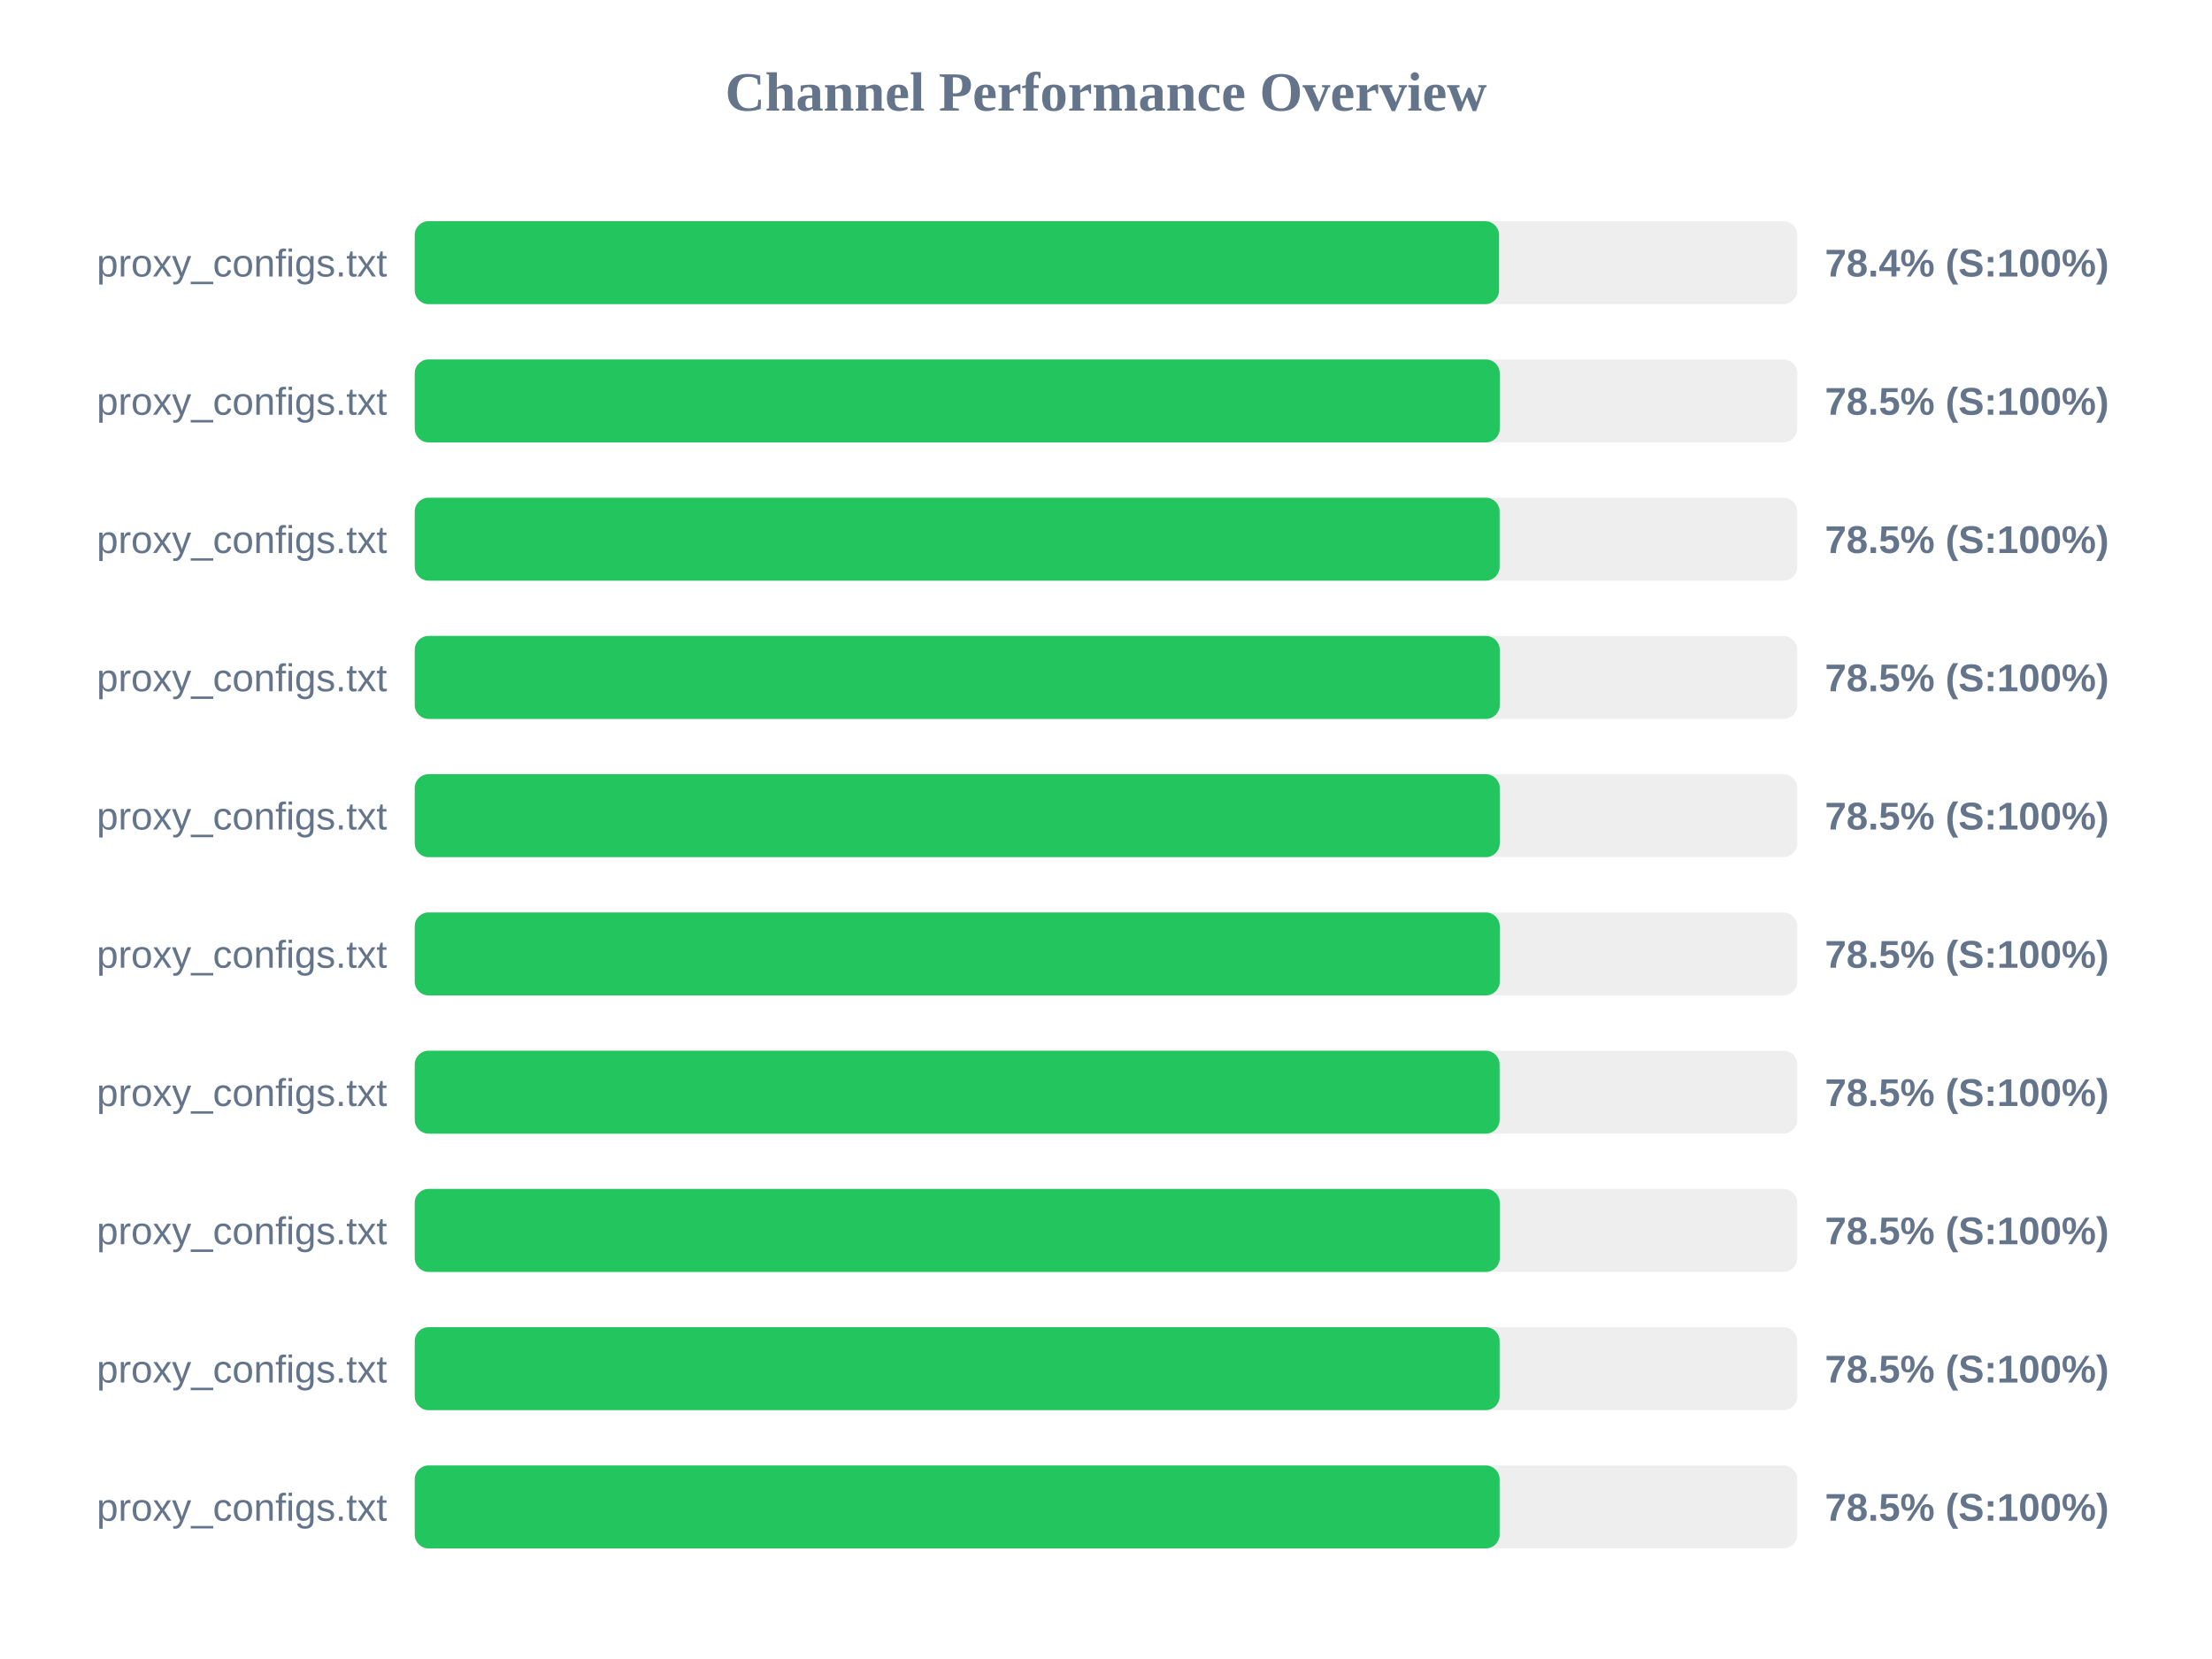
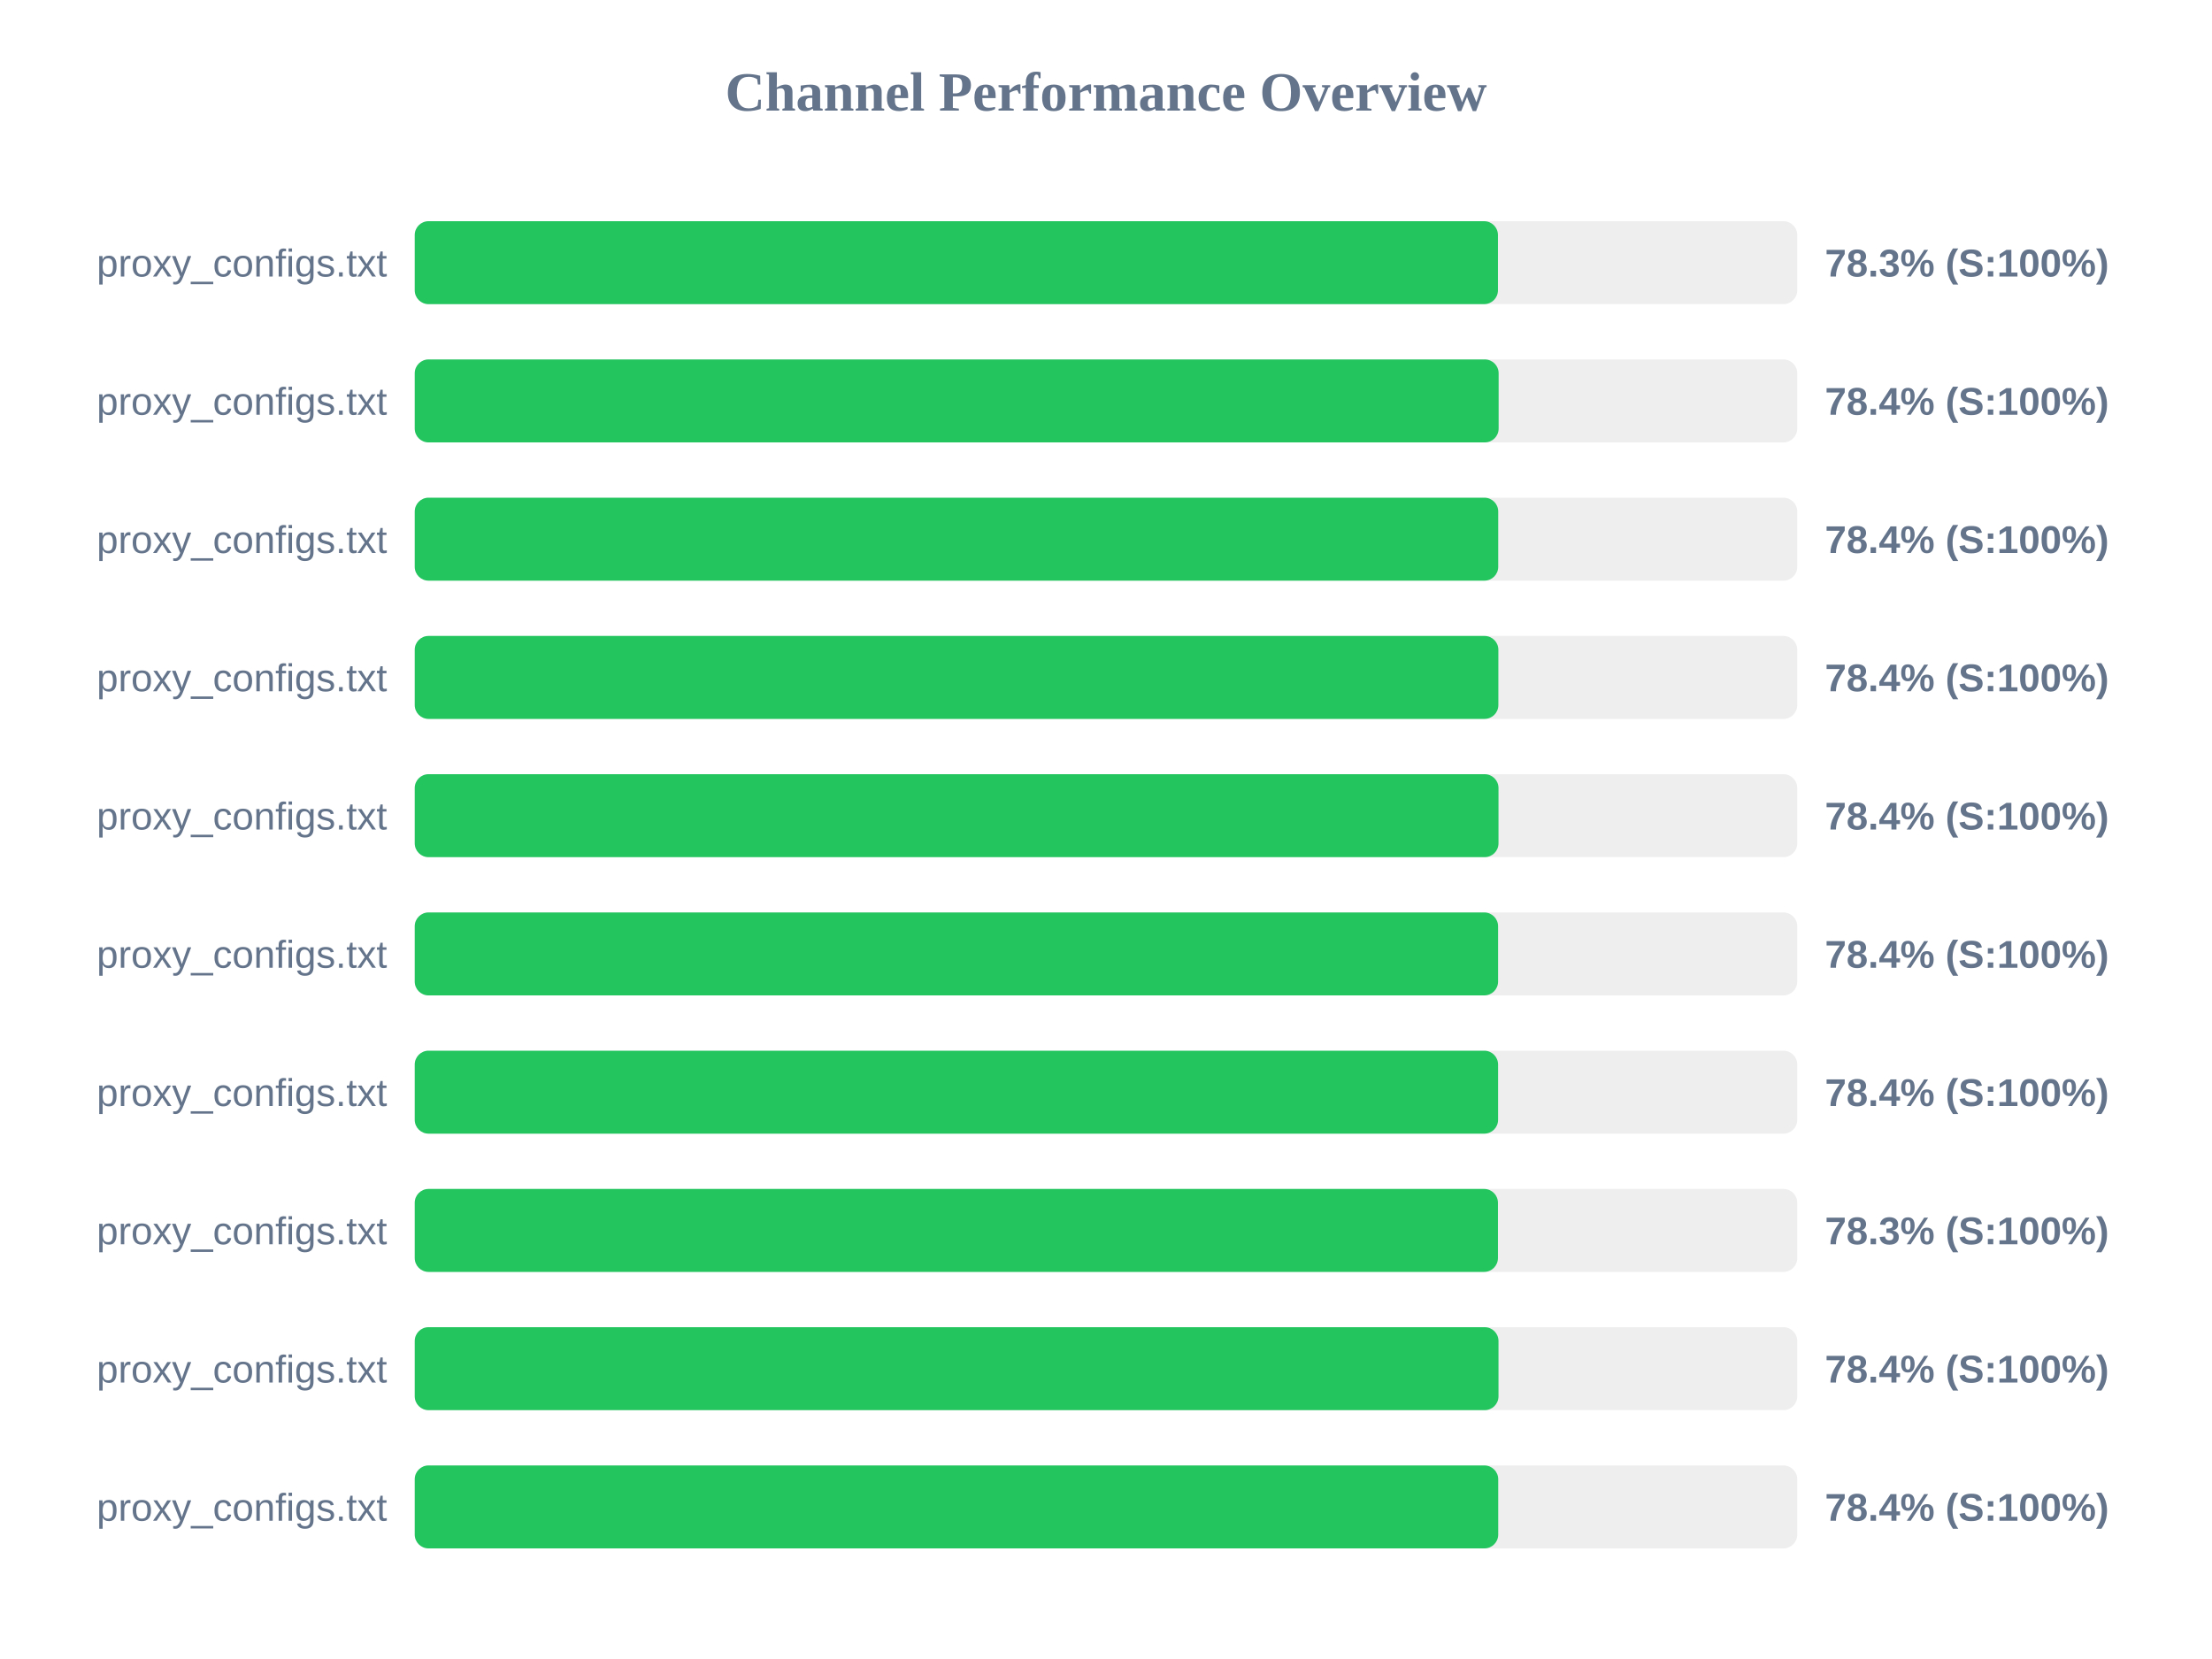
<svg xmlns="http://www.w3.org/2000/svg" width="800" height="600" version="1.1">
  <style>
        .row { font: 14px Arial; fill: #64748b; }
        .score { font: bold 14px Arial; fill: #64748b; }
    </style>
  <text x="400" y="40" text-anchor="middle" font-size="20px" font-weight="bold" fill="#64748b">Channel Performance Overview</text>
  <rect x="150" y="80" width="500" height="30" fill="#eee" rx="5" />
-   <rect x="150" y="80" width="392.15" height="30" fill="#22c55e" rx="5" />
+   <rect x="150" y="80" width="391.75" height="30" fill="#22c55e" rx="5" />
  <text x="140" y="100" text-anchor="end" class="row">proxy_configs.txt</text>
-   <text x="660" y="100" text-anchor="start" class="score">78.4% (S:100%)</text>
+   <text x="660" y="100" text-anchor="start" class="score">78.3% (S:100%)</text>
  <rect x="150" y="130" width="500" height="30" fill="#eee" rx="5" />
-   <rect x="150" y="130" width="392.4" height="30" fill="#22c55e" rx="5" />
+   <rect x="150" y="130" width="392.0" height="30" fill="#22c55e" rx="5" />
  <text x="140" y="150" text-anchor="end" class="row">proxy_configs.txt</text>
-   <text x="660" y="150" text-anchor="start" class="score">78.5% (S:100%)</text>
+   <text x="660" y="150" text-anchor="start" class="score">78.4% (S:100%)</text>
  <rect x="150" y="180" width="500" height="30" fill="#eee" rx="5" />
-   <rect x="150" y="180" width="392.35" height="30" fill="#22c55e" rx="5" />
+   <rect x="150" y="180" width="391.85" height="30" fill="#22c55e" rx="5" />
  <text x="140" y="200" text-anchor="end" class="row">proxy_configs.txt</text>
-   <text x="660" y="200" text-anchor="start" class="score">78.5% (S:100%)</text>
+   <text x="660" y="200" text-anchor="start" class="score">78.4% (S:100%)</text>
  <rect x="150" y="230" width="500" height="30" fill="#eee" rx="5" />
-   <rect x="150" y="230" width="392.4" height="30" fill="#22c55e" rx="5" />
+   <rect x="150" y="230" width="391.9" height="30" fill="#22c55e" rx="5" />
  <text x="140" y="250" text-anchor="end" class="row">proxy_configs.txt</text>
-   <text x="660" y="250" text-anchor="start" class="score">78.5% (S:100%)</text>
+   <text x="660" y="250" text-anchor="start" class="score">78.4% (S:100%)</text>
  <rect x="150" y="280" width="500" height="30" fill="#eee" rx="5" />
-   <rect x="150" y="280" width="392.4" height="30" fill="#22c55e" rx="5" />
+   <rect x="150" y="280" width="391.95" height="30" fill="#22c55e" rx="5" />
  <text x="140" y="300" text-anchor="end" class="row">proxy_configs.txt</text>
-   <text x="660" y="300" text-anchor="start" class="score">78.5% (S:100%)</text>
+   <text x="660" y="300" text-anchor="start" class="score">78.4% (S:100%)</text>
  <rect x="150" y="330" width="500" height="30" fill="#eee" rx="5" />
-   <rect x="150" y="330" width="392.4" height="30" fill="#22c55e" rx="5" />
+   <rect x="150" y="330" width="391.8" height="30" fill="#22c55e" rx="5" />
  <text x="140" y="350" text-anchor="end" class="row">proxy_configs.txt</text>
-   <text x="660" y="350" text-anchor="start" class="score">78.5% (S:100%)</text>
+   <text x="660" y="350" text-anchor="start" class="score">78.4% (S:100%)</text>
  <rect x="150" y="380" width="500" height="30" fill="#eee" rx="5" />
-   <rect x="150" y="380" width="392.35" height="30" fill="#22c55e" rx="5" />
+   <rect x="150" y="380" width="391.8" height="30" fill="#22c55e" rx="5" />
  <text x="140" y="400" text-anchor="end" class="row">proxy_configs.txt</text>
-   <text x="660" y="400" text-anchor="start" class="score">78.5% (S:100%)</text>
+   <text x="660" y="400" text-anchor="start" class="score">78.4% (S:100%)</text>
  <rect x="150" y="430" width="500" height="30" fill="#eee" rx="5" />
-   <rect x="150" y="430" width="392.4" height="30" fill="#22c55e" rx="5" />
+   <rect x="150" y="430" width="391.75" height="30" fill="#22c55e" rx="5" />
  <text x="140" y="450" text-anchor="end" class="row">proxy_configs.txt</text>
-   <text x="660" y="450" text-anchor="start" class="score">78.5% (S:100%)</text>
+   <text x="660" y="450" text-anchor="start" class="score">78.3% (S:100%)</text>
  <rect x="150" y="480" width="500" height="30" fill="#eee" rx="5" />
-   <rect x="150" y="480" width="392.35" height="30" fill="#22c55e" rx="5" />
+   <rect x="150" y="480" width="391.95" height="30" fill="#22c55e" rx="5" />
  <text x="140" y="500" text-anchor="end" class="row">proxy_configs.txt</text>
-   <text x="660" y="500" text-anchor="start" class="score">78.5% (S:100%)</text>
+   <text x="660" y="500" text-anchor="start" class="score">78.4% (S:100%)</text>
  <rect x="150" y="530" width="500" height="30" fill="#eee" rx="5" />
-   <rect x="150" y="530" width="392.35" height="30" fill="#22c55e" rx="5" />
+   <rect x="150" y="530" width="391.85" height="30" fill="#22c55e" rx="5" />
  <text x="140" y="550" text-anchor="end" class="row">proxy_configs.txt</text>
-   <text x="660" y="550" text-anchor="start" class="score">78.5% (S:100%)</text>
+   <text x="660" y="550" text-anchor="start" class="score">78.4% (S:100%)</text>
</svg>
